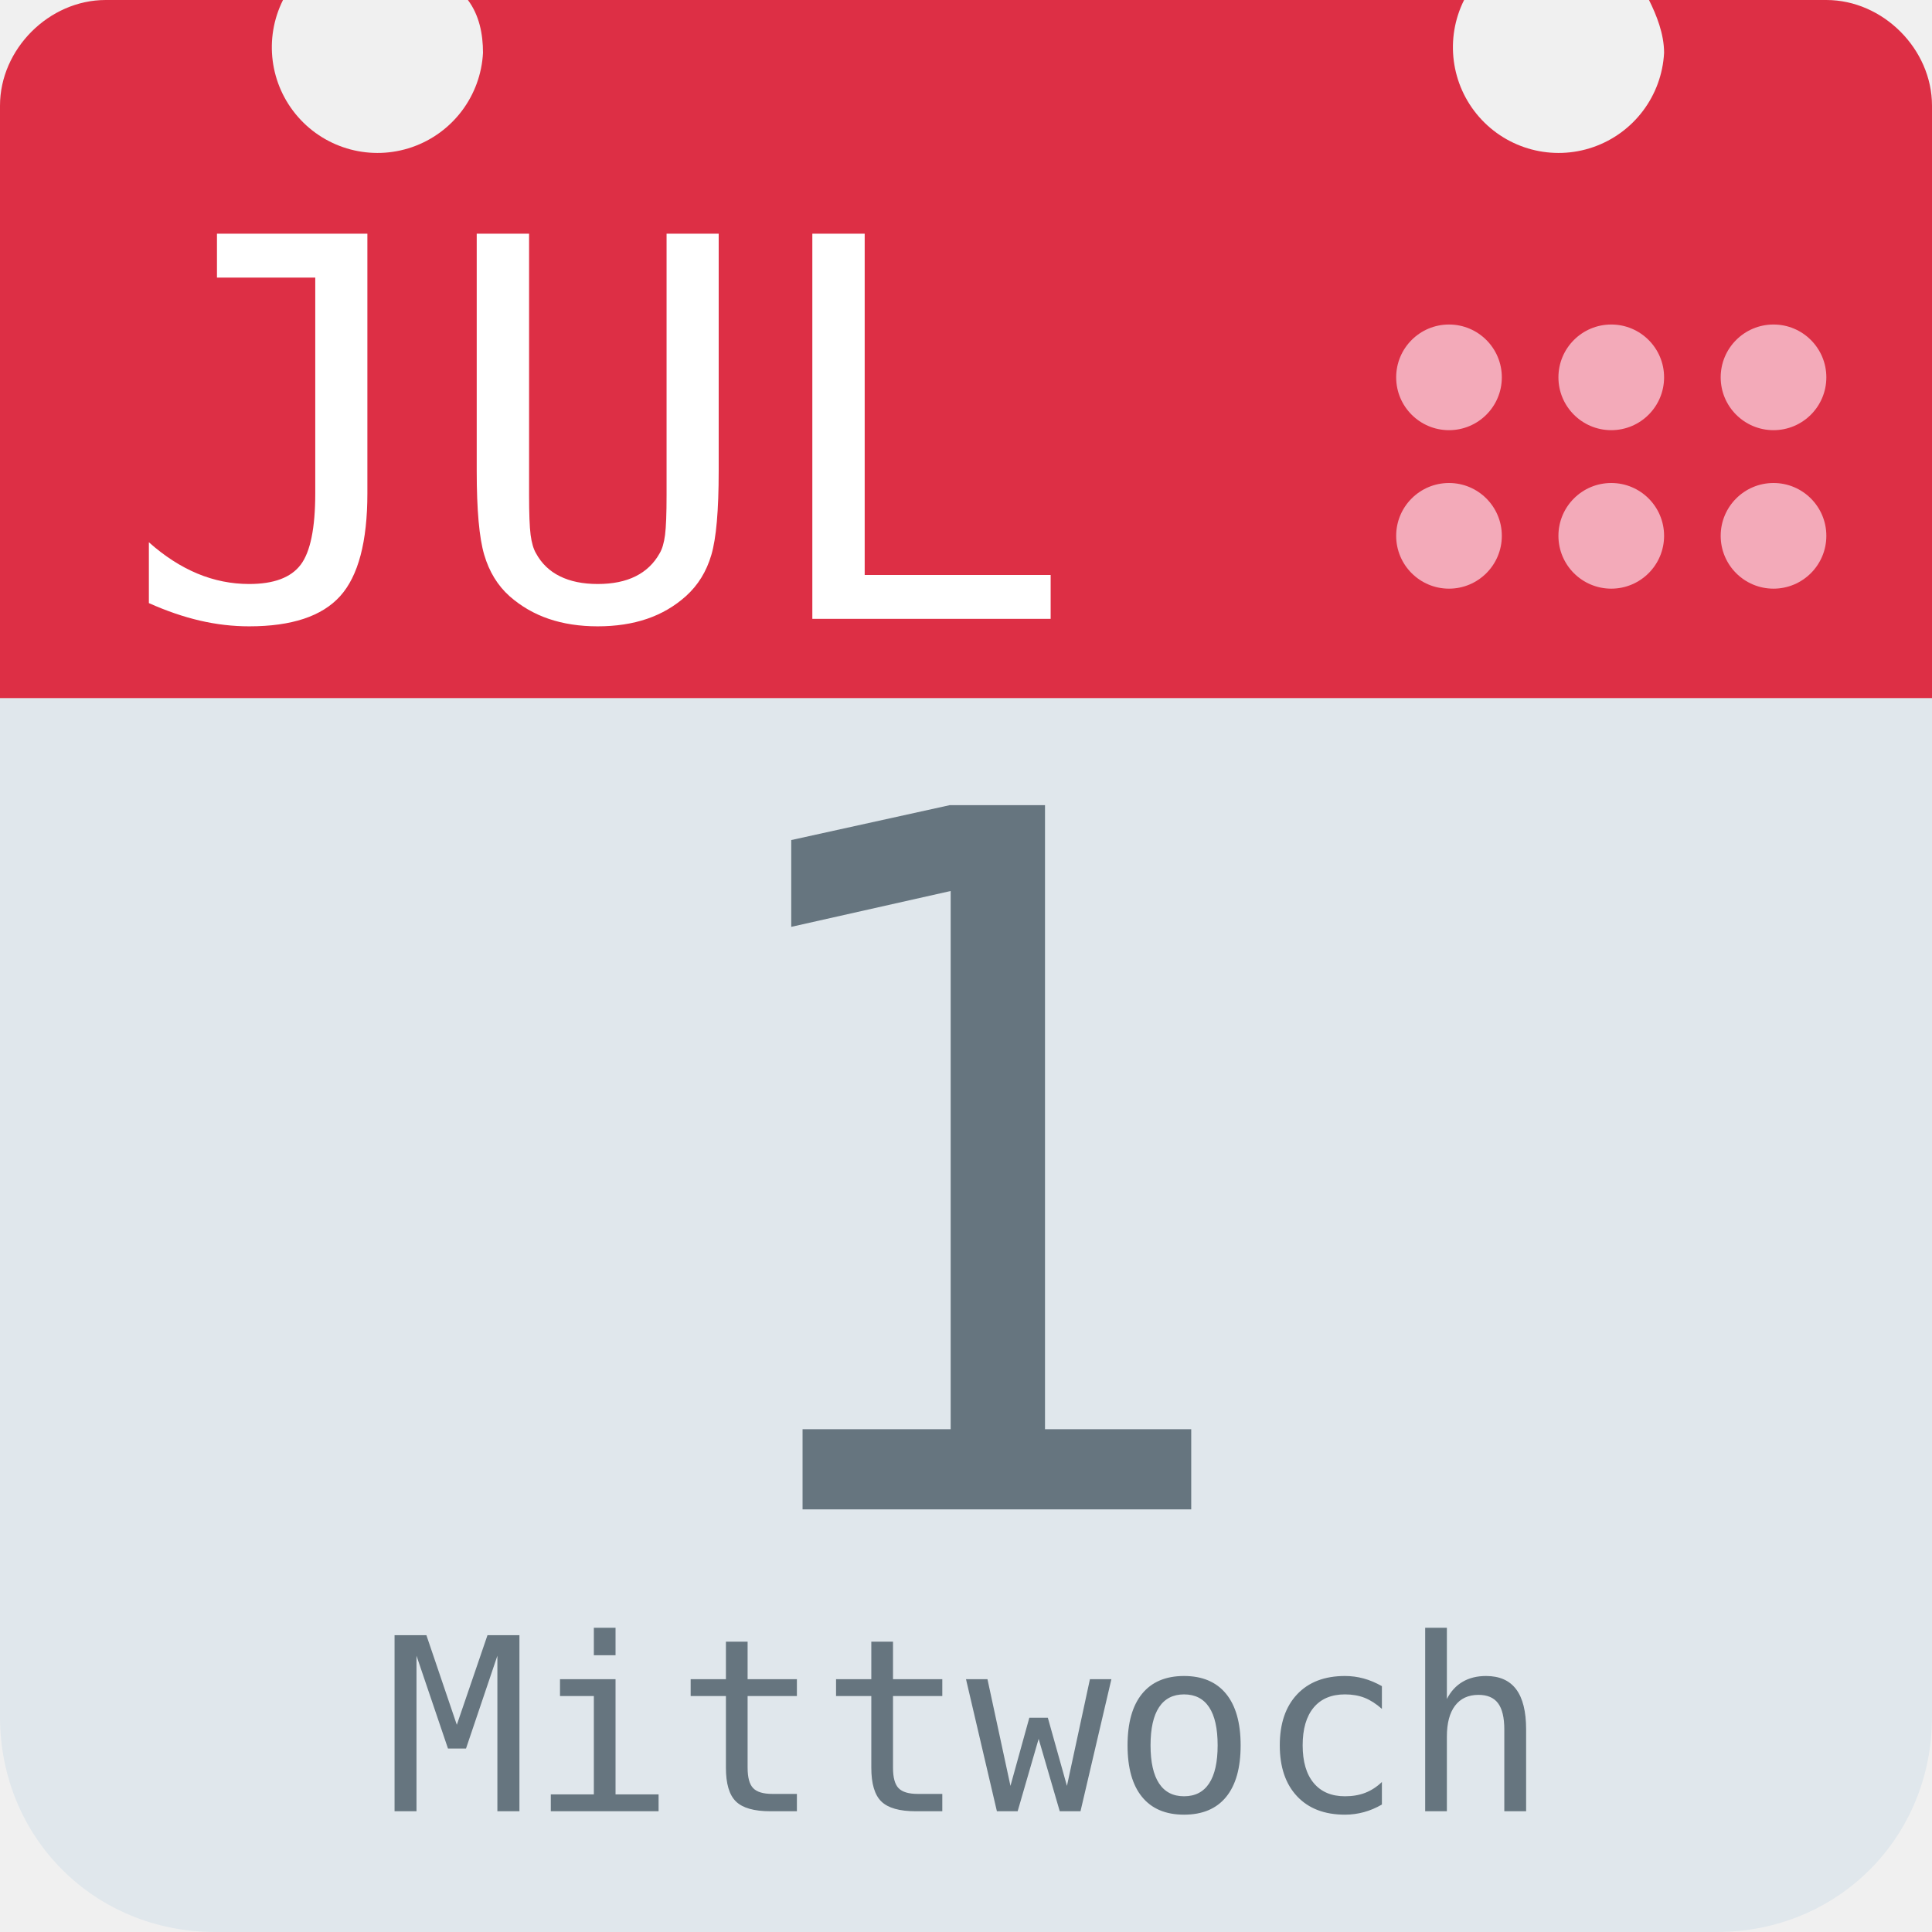
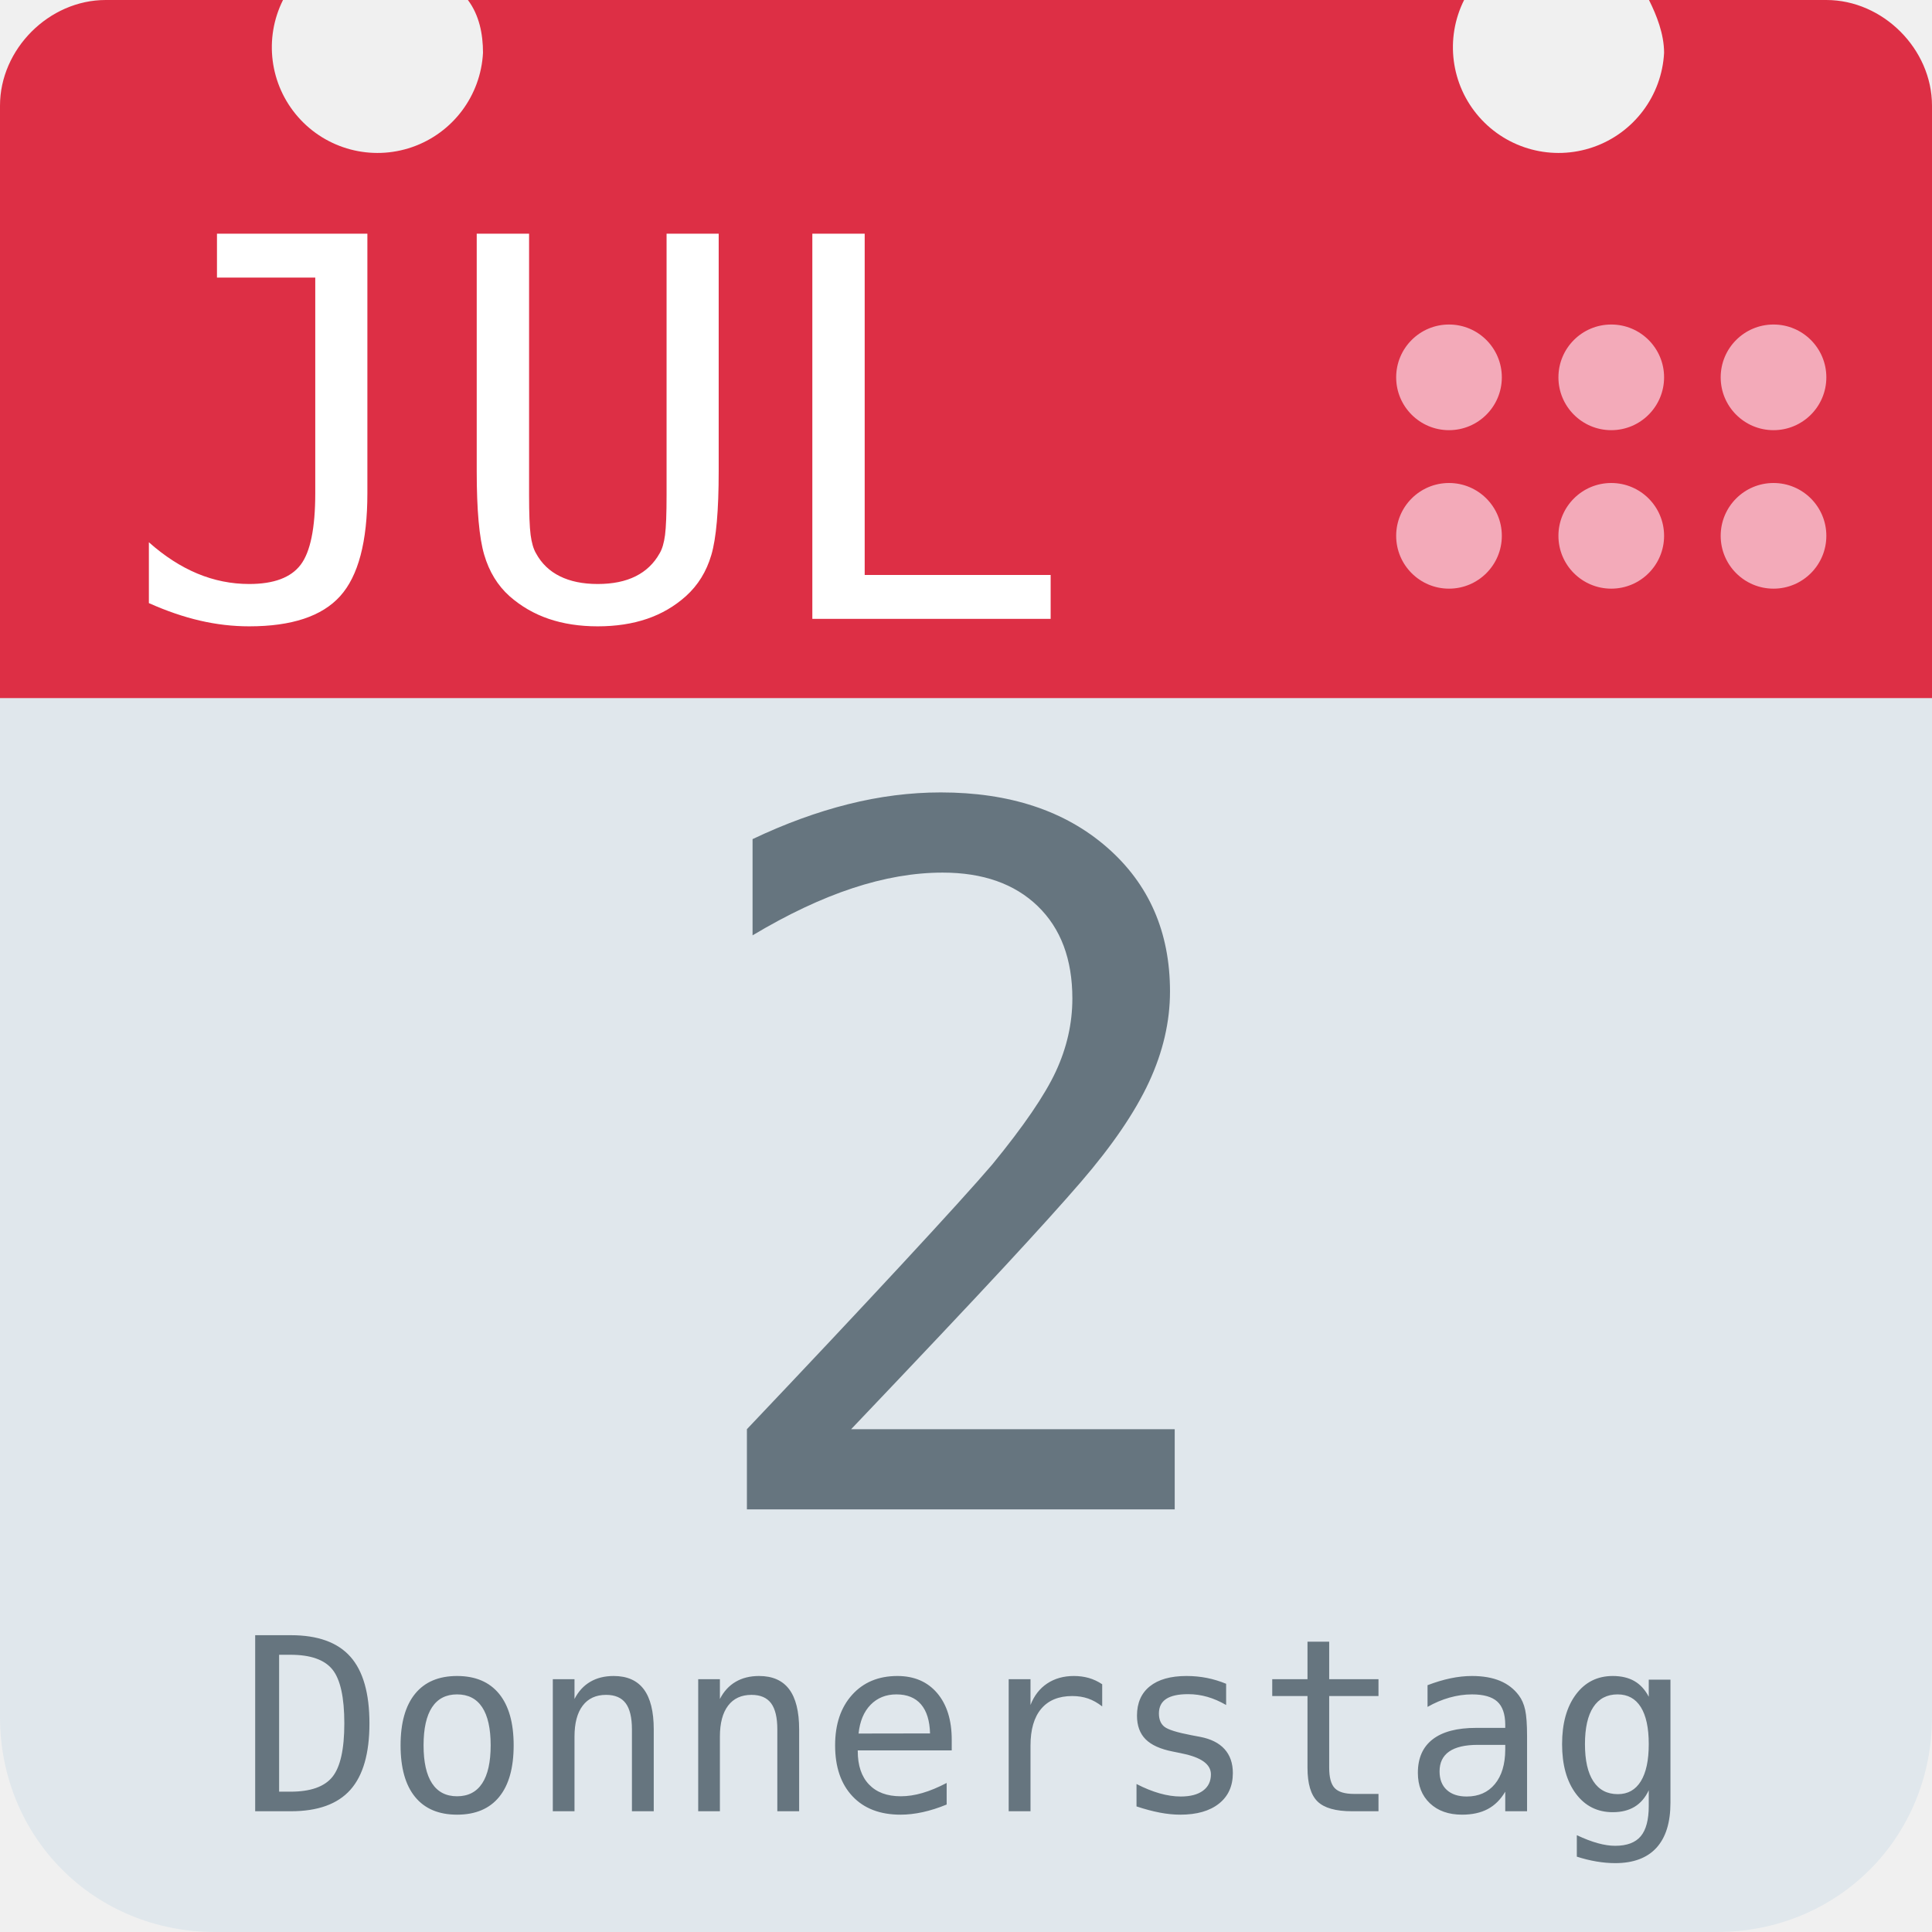
<svg xmlns="http://www.w3.org/2000/svg" aria-label="Calendar" role="img" viewBox="0 0 512 512">
  <path d="M512 455c0 32-25 57-57 57H57c-32 0-57-25-57-57V128c0-31 25-57 57-57h398c32 0 57 26 57 57z" fill="#e0e7ec" />
  <path d="M484 0h-47c2 4 4 9 4 14a28 28 0 1 1-53-14H124c3 4 4 9 4 14A28 28 0 1 1 75 0H28C13 0 0 13 0 28v157h512V28c0-15-13-28-28-28z" fill="#dd2f45" />
  <g fill="#f3aab9">
    <circle cx="470" cy="142" r="14" />
    <circle cx="470" cy="100" r="14" />
    <circle cx="427" cy="142" r="14" />
    <circle cx="427" cy="100" r="14" />
    <circle cx="384" cy="142" r="14" />
    <circle cx="384" cy="100" r="14" />
  </g>
  <text id="month" x="32" y="164" fill="#fff" font-family="monospace" font-size="140px" style="text-anchor: left">JUL</text>
-   <text id="day" x="256" y="400" fill="#66757f" font-family="monospace" font-size="256px" style="text-anchor: middle">1</text>
-   <text id="weekday" x="256" y="480" fill="#66757f" font-family="monospace" font-size="64px" style="text-anchor: middle">Mittwoch</text>
+   <text id="day" x="256" y="400" fill="#66757f" font-family="monospace" font-size="256px" style="text-anchor: middle">2</text>
+   <text id="weekday" x="256" y="480" fill="#66757f" font-family="monospace" font-size="64px" style="text-anchor: middle">Donnerstag</text>
</svg>
